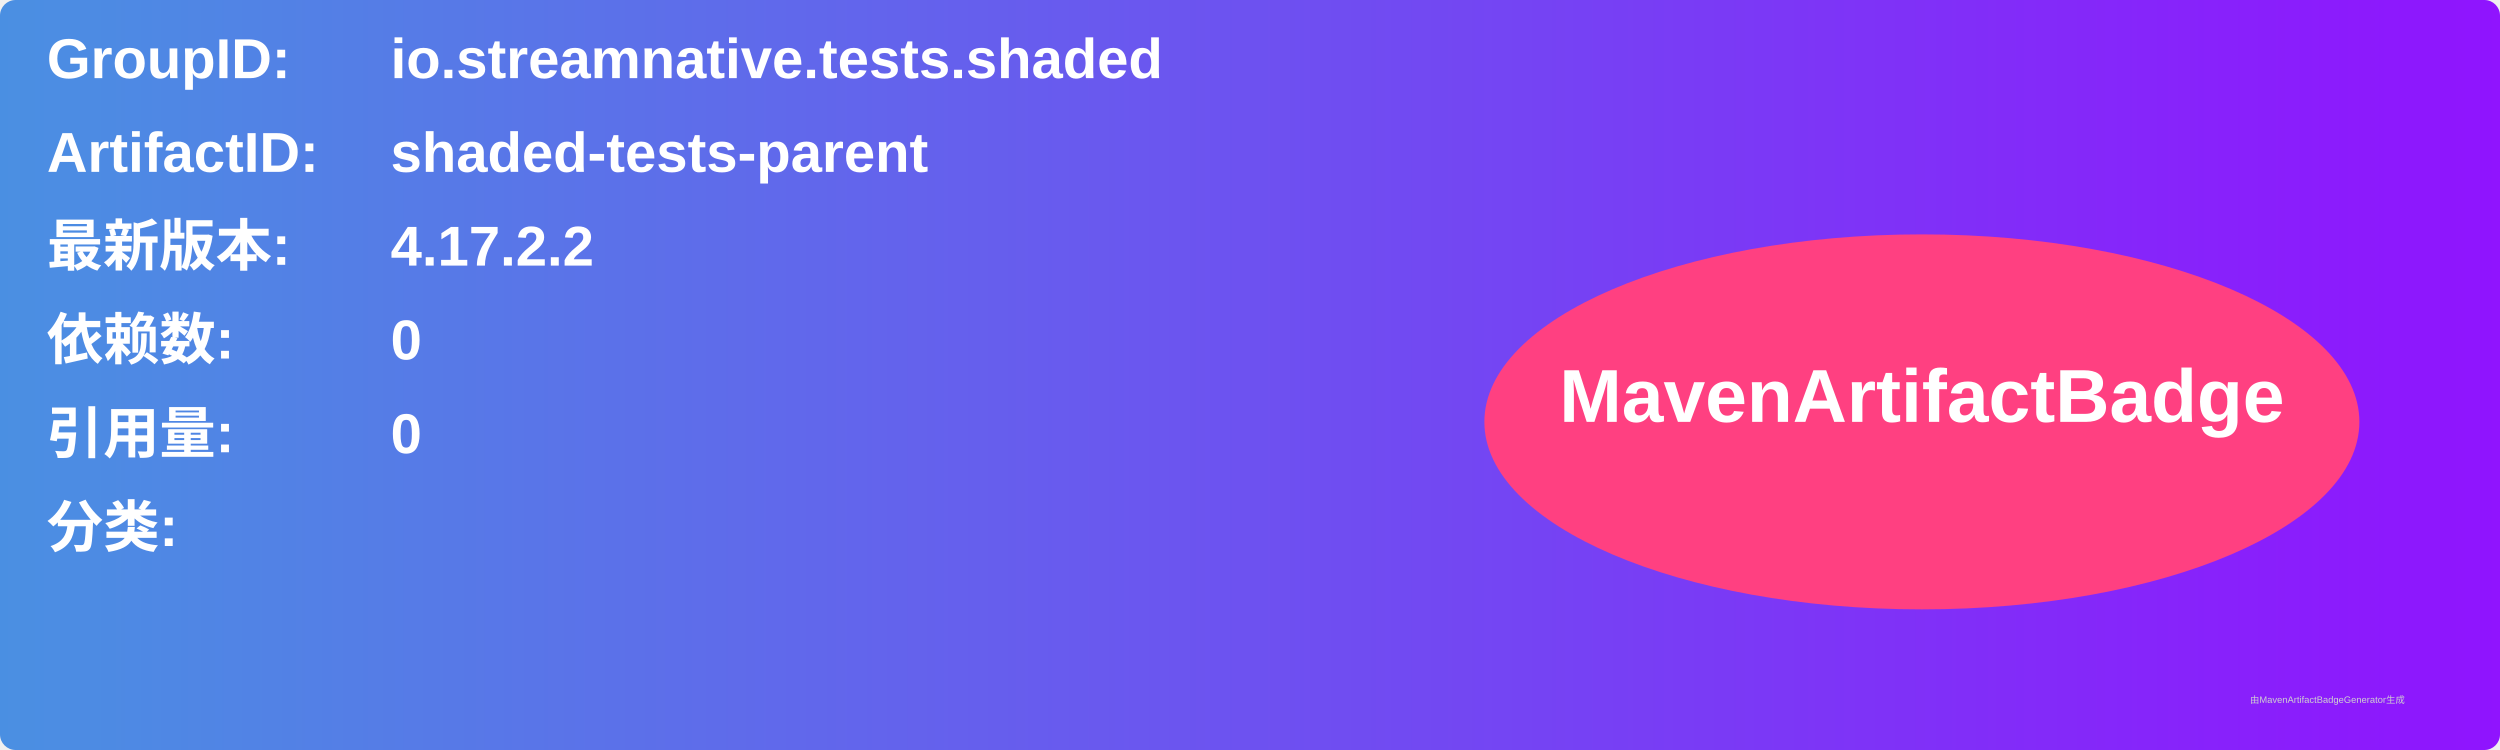
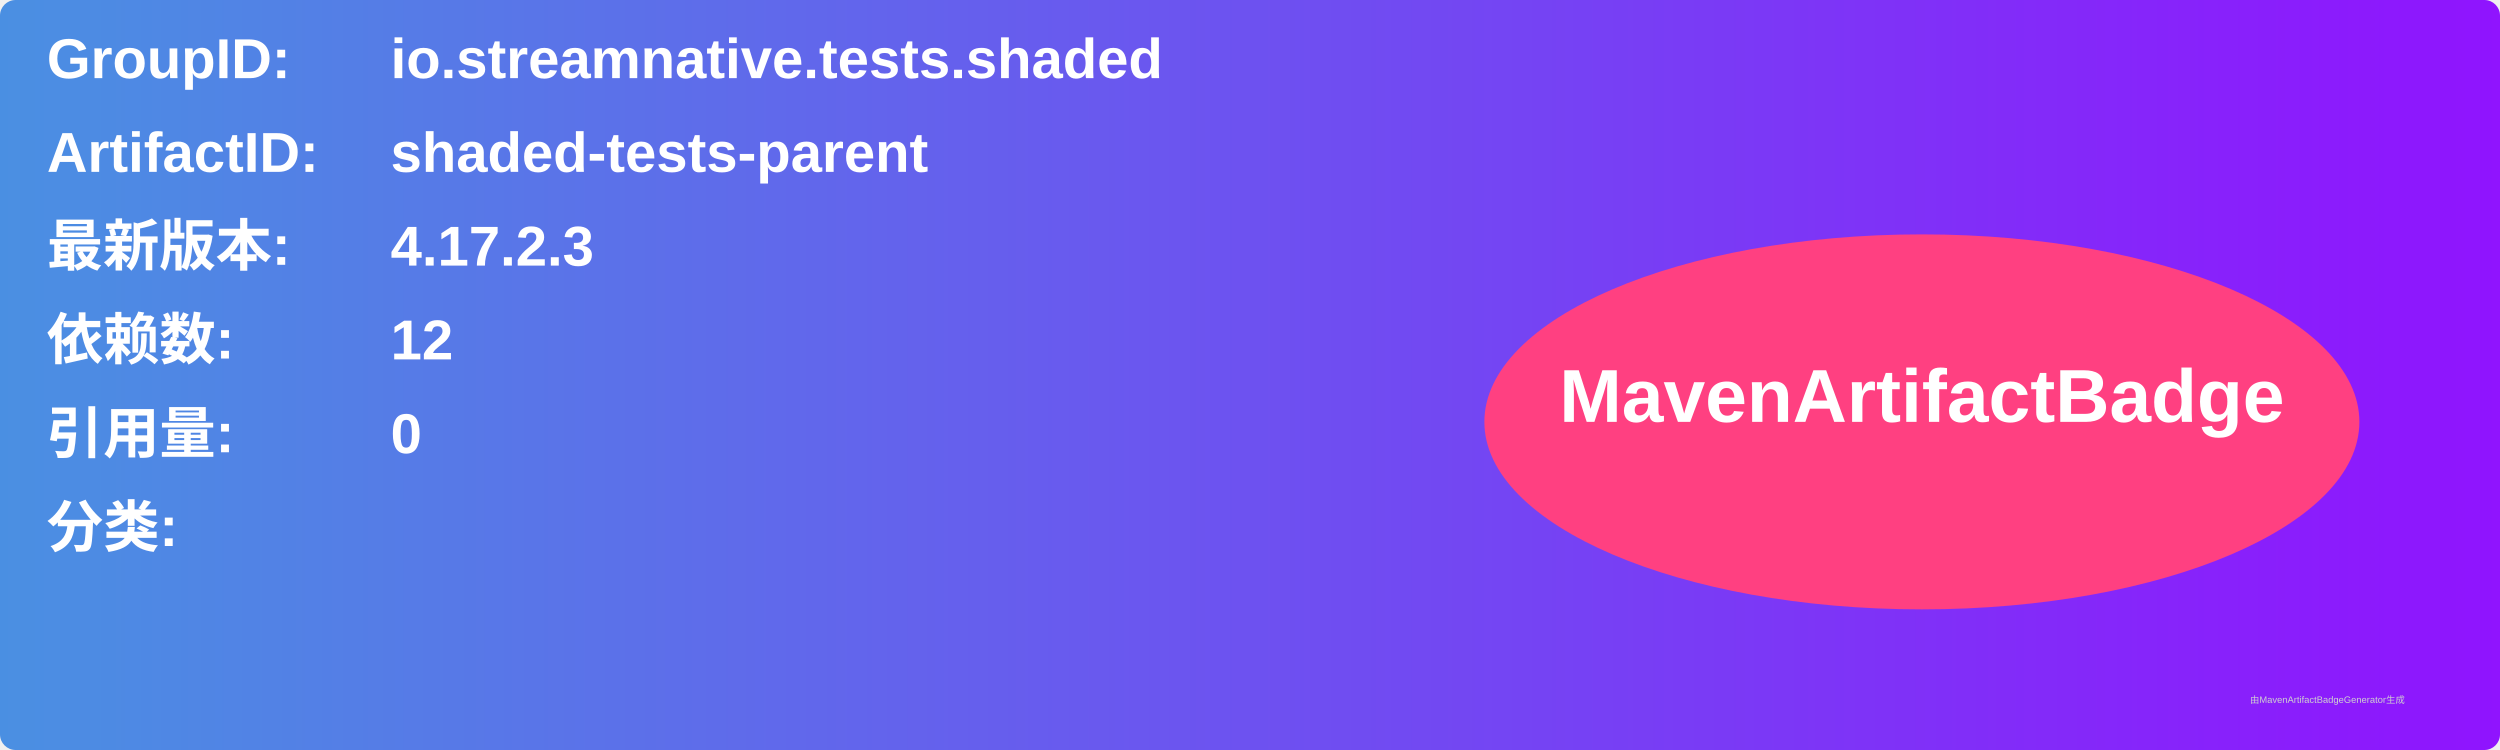
<svg xmlns="http://www.w3.org/2000/svg" width="800" height="240" viewBox="0 0 800 240">
  <linearGradient id="grad" x1="0%" y1="0%" x2="100%" y2="0%">
    <stop offset="0%" stop-color="#4a90e2" />
    <stop offset="100%" stop-color="#9013fe" />
  </linearGradient>
  <rect width="100%" height="100%" rx="5" ry="5" fill="url(#grad)" />
  <g transform="translate(15, 15)">
    <text x="0" y="10" font-family="Arial" font-size="18" fill="white" font-weight="bold" width="260">GroupID:</text>
    <text x="110" y="10" font-family="Arial" font-size="18" fill="white" font-weight="bold" width="460">io.streamnative.tests.shaded</text>
    <text x="0" y="40" font-family="Arial" font-size="18" fill="white" font-weight="bold" width="260">ArtifactID:</text>
    <text x="110" y="40" font-family="Arial" font-size="18" fill="white" font-weight="bold" width="460">shaded-tests-parent</text>
    <text x="0" y="70" font-family="Arial" font-size="18" fill="white" font-weight="bold">最新版本:</text>
    <text x="110" y="70" font-family="Arial" font-size="18" fill="white" font-weight="bold">
-       <tspan font-weight="bold">4.17.2.2</tspan>
+       <tspan font-weight="bold">4.17.2.3</tspan>
    </text>
    <text x="0" y="100" font-family="Arial" font-size="18" fill="white" font-weight="bold">依赖数: </text>
    <text x="110" y="100" font-family="Arial" font-size="18" fill="white">
-       <tspan font-weight="bold">0</tspan>
+       <tspan font-weight="bold">12</tspan>
    </text>
    <text x="0" y="130" font-family="Arial" font-size="18" fill="white" font-weight="bold">引用量: </text>
    <text x="110" y="130" font-family="Arial" font-size="18" fill="white">
      <tspan font-weight="bold">0</tspan>
    </text>
    <text x="0" y="160" font-family="Arial" font-size="18" fill="white" font-weight="bold">分类:</text>
    <text x="10" y="190" font-family="Arial" font-size="10" fill="white">
      <tspan font-weight="bold" />
    </text>
    <ellipse cx="600" cy="120" rx="140" ry="60" fill="#ff4081" />
    <text x="600" y="120" text-anchor="middle" font-family="Arial" font-size="24" fill="white" font-weight="bold">MavenArtifactBadge</text>
  </g>
  <text x="720" y="225" font-family="Arial" font-size="3" fill="#d0d0d0">由MavenArtifactBadgeGenerator生成</text>
</svg>
